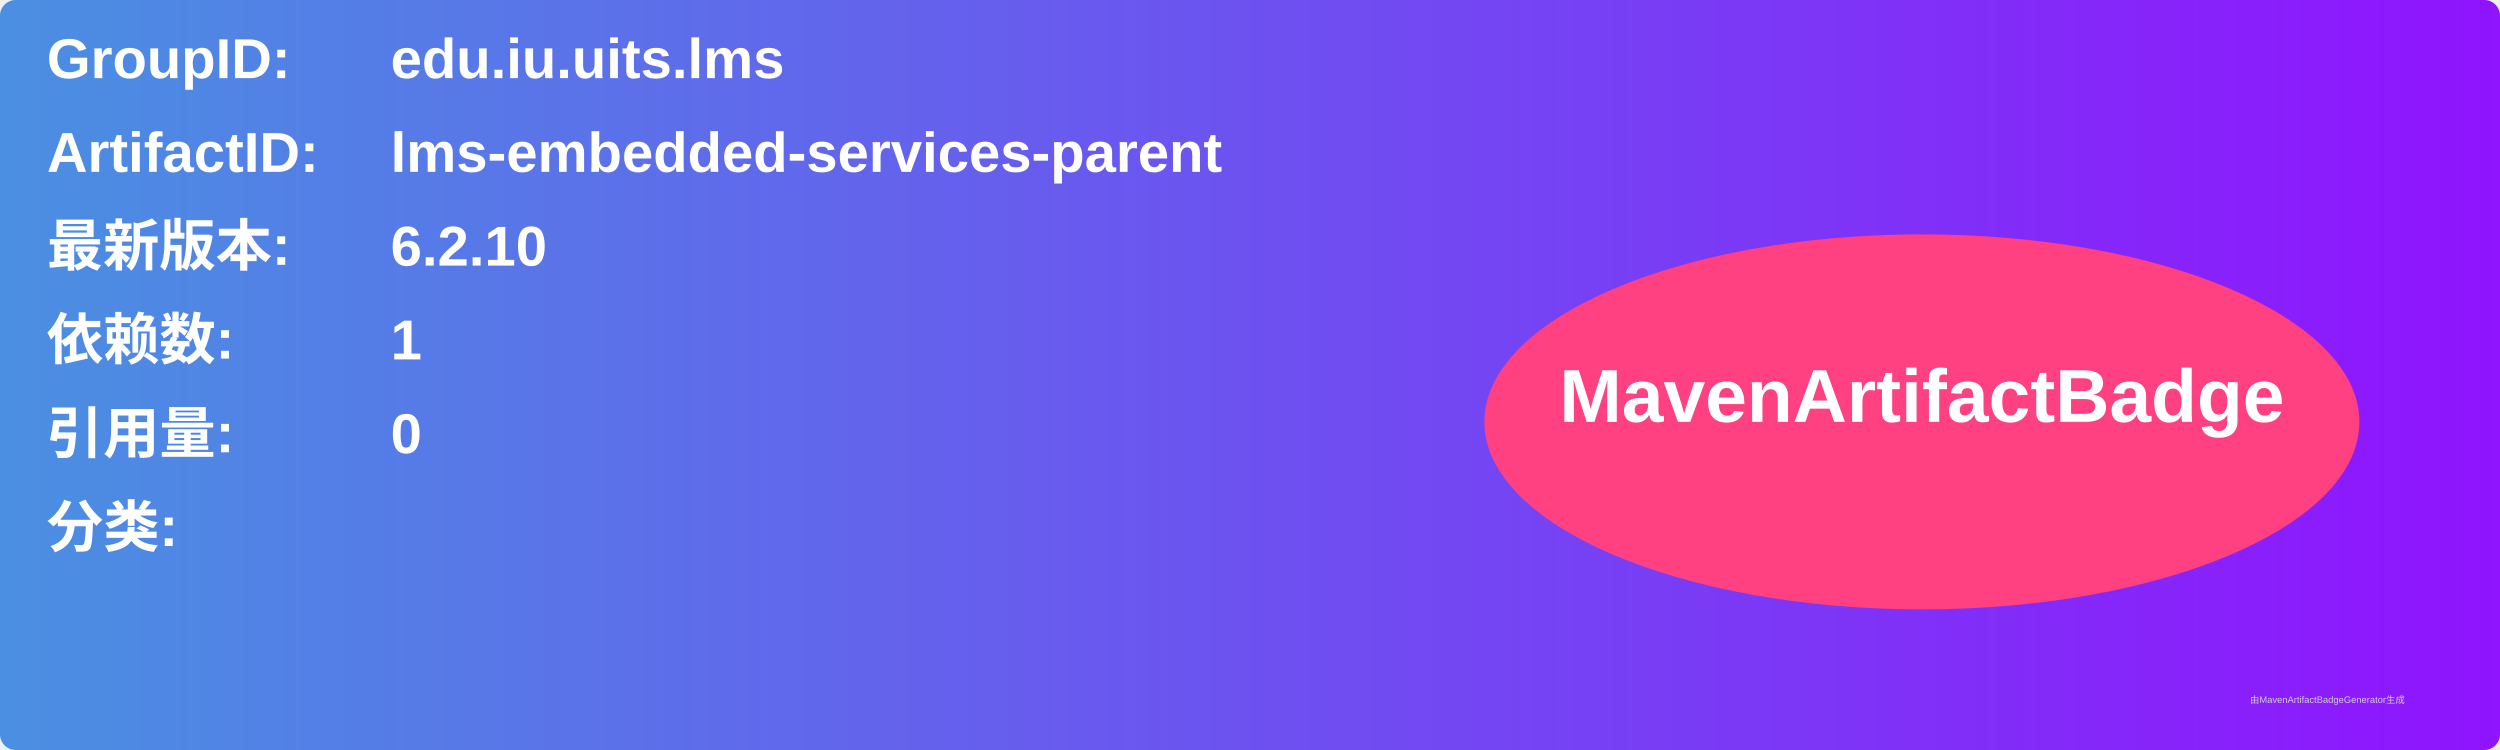
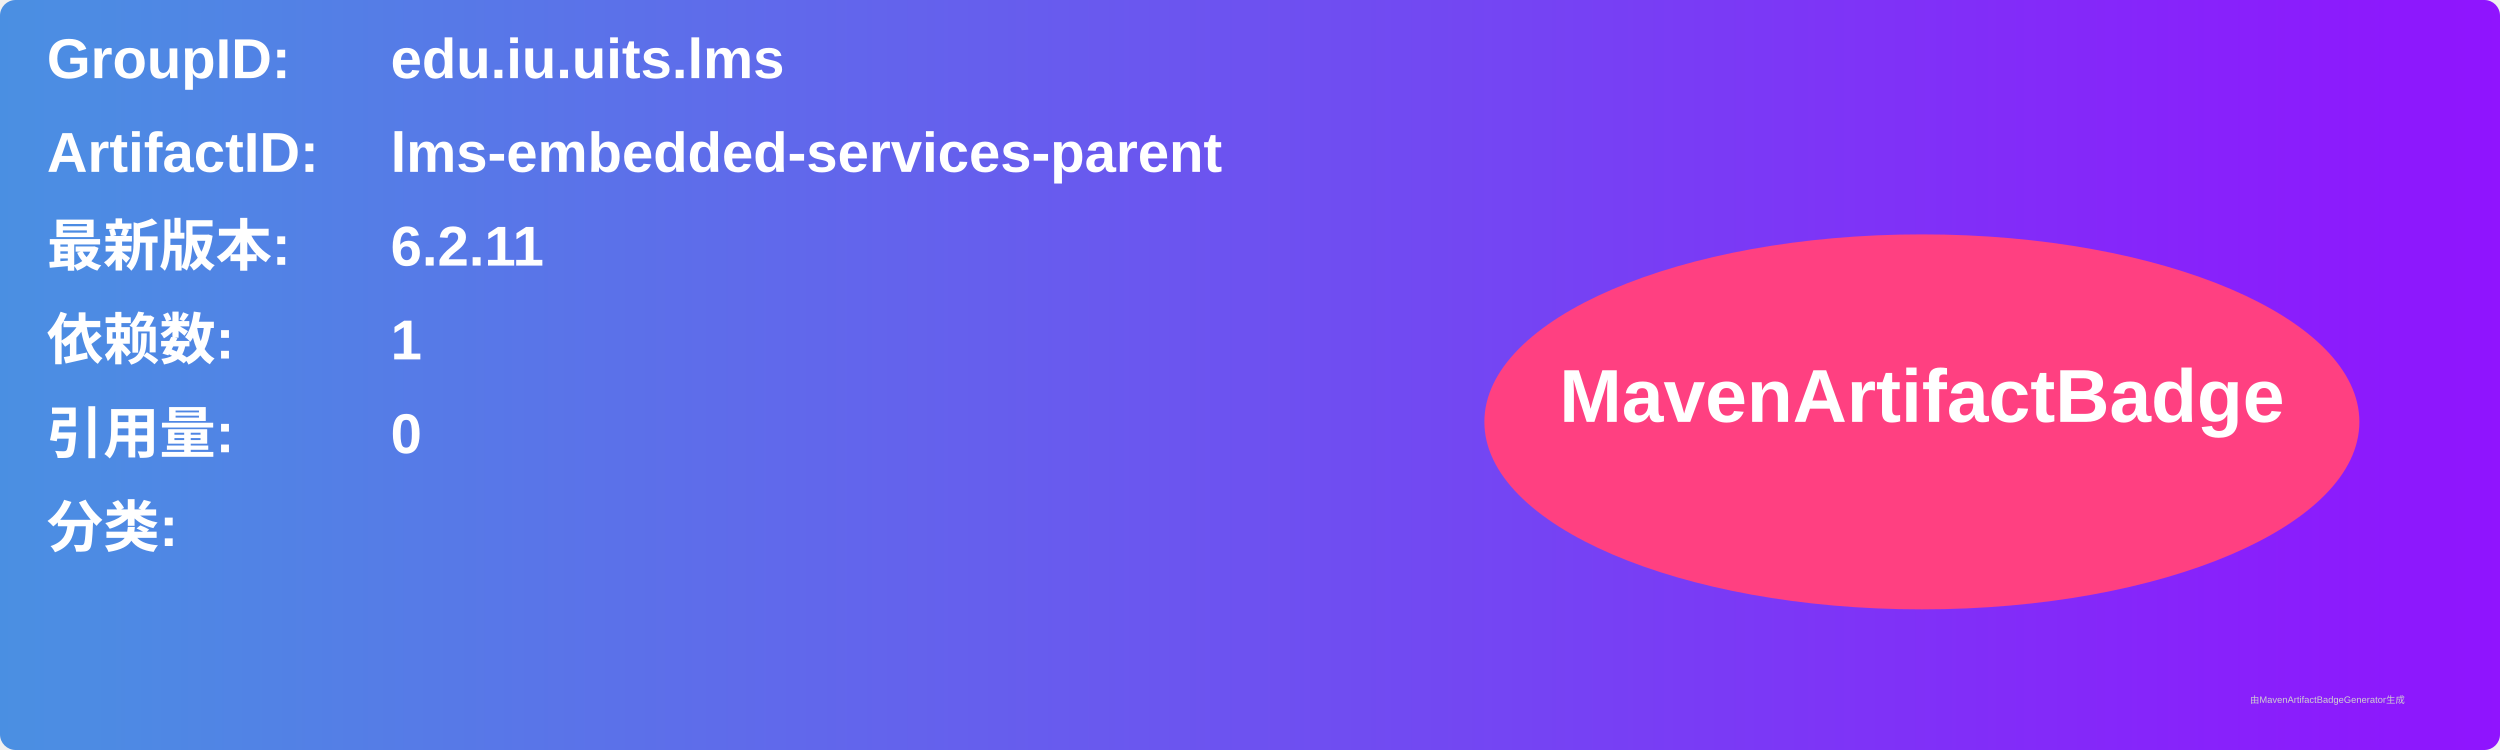
<svg xmlns="http://www.w3.org/2000/svg" width="800" height="240" viewBox="0 0 800 240">
  <linearGradient id="grad" x1="0%" y1="0%" x2="100%" y2="0%">
    <stop offset="0%" stop-color="#4a90e2" />
    <stop offset="100%" stop-color="#9013fe" />
  </linearGradient>
  <rect width="100%" height="100%" rx="5" ry="5" fill="url(#grad)" />
  <g transform="translate(15, 15)">
    <text x="0" y="10" font-family="Arial" font-size="18" fill="white" font-weight="bold" width="260">GroupID:</text>
    <text x="110" y="10" font-family="Arial" font-size="18" fill="white" font-weight="bold" width="460">edu.iu.uits.lms</text>
    <text x="0" y="40" font-family="Arial" font-size="18" fill="white" font-weight="bold" width="260">ArtifactID:</text>
    <text x="110" y="40" font-family="Arial" font-size="18" fill="white" font-weight="bold" width="460">lms-embedded-services-parent</text>
    <text x="0" y="70" font-family="Arial" font-size="18" fill="white" font-weight="bold">最新版本:</text>
    <text x="110" y="70" font-family="Arial" font-size="18" fill="white" font-weight="bold">
-       <tspan font-weight="bold">6.2.10</tspan>
+       <tspan font-weight="bold">6.2.11</tspan>
    </text>
    <text x="0" y="100" font-family="Arial" font-size="18" fill="white" font-weight="bold">依赖数: </text>
    <text x="110" y="100" font-family="Arial" font-size="18" fill="white">
      <tspan font-weight="bold">1</tspan>
    </text>
    <text x="0" y="130" font-family="Arial" font-size="18" fill="white" font-weight="bold">引用量: </text>
    <text x="110" y="130" font-family="Arial" font-size="18" fill="white">
      <tspan font-weight="bold">0</tspan>
    </text>
    <text x="0" y="160" font-family="Arial" font-size="18" fill="white" font-weight="bold">分类:</text>
    <text x="10" y="190" font-family="Arial" font-size="10" fill="white">
      <tspan font-weight="bold" />
    </text>
    <ellipse cx="600" cy="120" rx="140" ry="60" fill="#ff4081" />
    <text x="600" y="120" text-anchor="middle" font-family="Arial" font-size="24" fill="white" font-weight="bold">MavenArtifactBadge</text>
  </g>
  <text x="720" y="225" font-family="Arial" font-size="3" fill="#d0d0d0">由MavenArtifactBadgeGenerator生成</text>
</svg>
